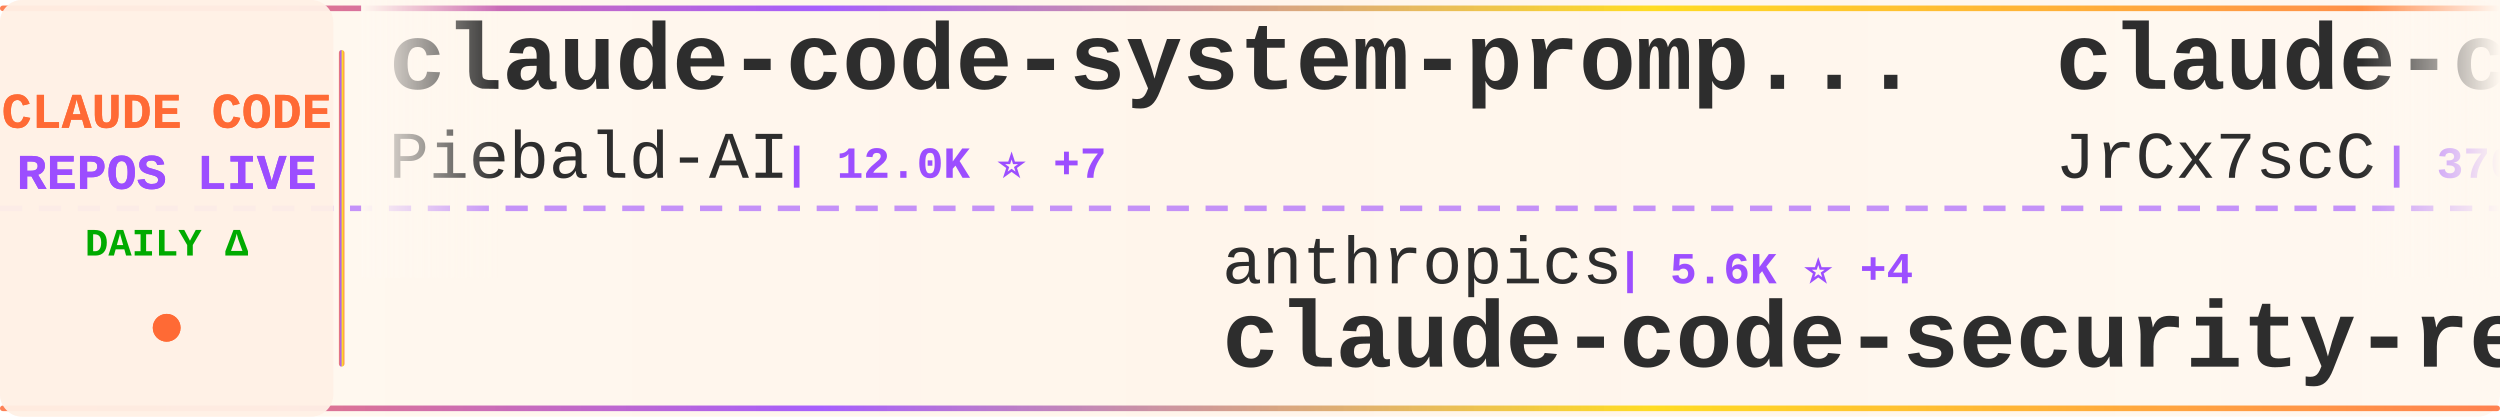
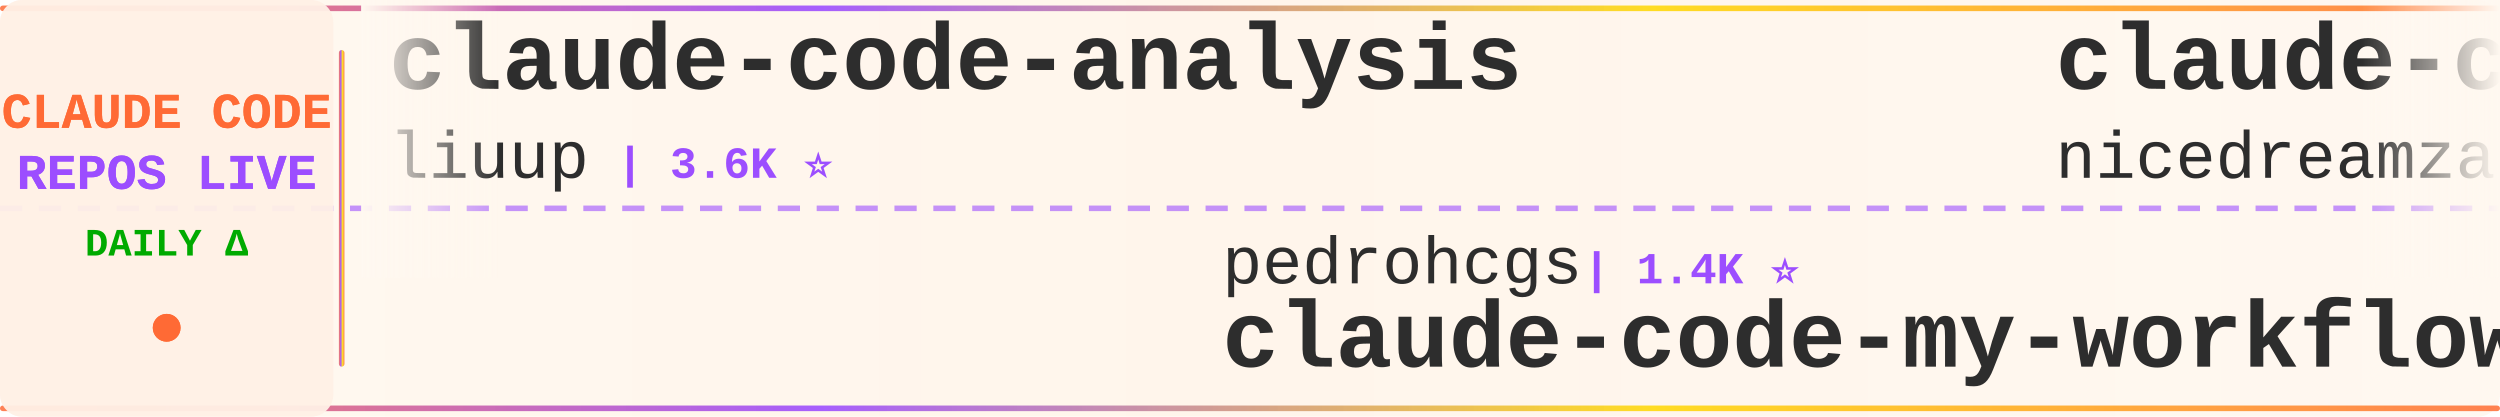
<svg xmlns="http://www.w3.org/2000/svg" width="900" height="150">
  <defs>
    <linearGradient id="tickerBg" x1="0%" y1="0%" x2="100%" y2="0%">
      <stop offset="0%" style="stop-color:#fff8f0;stop-opacity:0.98" />
      <stop offset="50%" style="stop-color:#fff5eb;stop-opacity:1" />
      <stop offset="100%" style="stop-color:#fff8f0;stop-opacity:0.98" />
    </linearGradient>
    <linearGradient id="borderGrad" x1="0%" y1="0%" x2="100%" y2="0%">
      <stop offset="0%" style="stop-color:#FF6B35;stop-opacity:0.85">
        <animate attributeName="stop-opacity" values="0.85;1;0.85" dur="2s" repeatCount="indefinite" />
      </stop>
      <stop offset="33%" style="stop-color:#9C4EFF;stop-opacity:0.9">
        <animate attributeName="stop-opacity" values="0.9;1;0.9" dur="2.2s" repeatCount="indefinite" />
      </stop>
      <stop offset="66%" style="stop-color:#FFD700;stop-opacity:0.85">
        <animate attributeName="stop-opacity" values="0.85;1;0.85" dur="1.8s" repeatCount="indefinite" />
      </stop>
      <stop offset="100%" style="stop-color:#FF6B35;stop-opacity:0.85">
        <animate attributeName="stop-opacity" values="0.85;1;0.85" dur="2s" repeatCount="indefinite" />
      </stop>
    </linearGradient>
    <filter id="textGlow">
      <feGaussianBlur stdDeviation="0.15" result="coloredBlur" />
      <feMerge>
        <feMergeNode in="coloredBlur" />
        <feMergeNode in="SourceGraphic" />
      </feMerge>
    </filter>
    <filter id="metricGlow">
      <feGaussianBlur stdDeviation="0.2" result="coloredBlur" />
      <feMerge>
        <feMergeNode in="coloredBlur" />
        <feMergeNode in="SourceGraphic" />
      </feMerge>
    </filter>
    <linearGradient id="leftFade" x1="0%" y1="0%" x2="100%" y2="0%">
      <stop offset="0%" style="stop-color:#fff8f0;stop-opacity:1" />
      <stop offset="100%" style="stop-color:#fff8f0;stop-opacity:0" />
    </linearGradient>
    <linearGradient id="rightFade" x1="0%" y1="0%" x2="100%" y2="0%">
      <stop offset="0%" style="stop-color:#fff8f0;stop-opacity:0" />
      <stop offset="100%" style="stop-color:#fff8f0;stop-opacity:1" />
    </linearGradient>
  </defs>
  <rect width="900" height="150" fill="url(#tickerBg)" rx="8" />
  <rect x="0" y="2" width="900" height="2" fill="url(#borderGrad)" rx="1" />
  <rect x="0" y="146" width="900" height="2" fill="url(#borderGrad)" rx="1" />
  <line x1="0" y1="75" x2="900" y2="75" stroke="#9C4EFF" stroke-width="2" stroke-dasharray="8 6" opacity="0.6" />
  <rect x="0" y="0" width="120" height="150" fill="#fff0e6" opacity="0.95" rx="8" />
  <text x="60" y="46" font-family="'Courier New', monospace" font-size="18" font-weight="bold" fill="#FF6B35" text-anchor="middle" filter="url(#textGlow)">
    CLAUDE CODE
  </text>
  <text x="60" y="68" font-family="'Courier New', monospace" font-size="18" font-weight="bold" fill="#9C4EFF" text-anchor="middle" filter="url(#textGlow)">
    REPOS LIVE
  </text>
  <text x="60" y="92" font-family="'Courier New', monospace" font-size="14" font-weight="bold" fill="#00aa00" text-anchor="middle">
    DAILY Δ
  </text>
  <circle cx="60" cy="118" r="5" fill="#FF6B35" filter="url(#metricGlow)">
    <animate attributeName="r" values="4;6;4" dur="1.5s" repeatCount="indefinite" />
    <animate attributeName="opacity" values="0.6;1;0.6" dur="1.5s" repeatCount="indefinite" />
  </circle>
  <rect x="122" y="18" width="2" height="114" fill="url(#borderGrad)" rx="1" />
  <clipPath id="tickerClip">
    <rect x="130" y="0" width="770" height="150" />
  </clipPath>
  <g clip-path="url(#tickerClip)">
    <g id="tickerItems">
      <animateTransform attributeName="transform" attributeType="XML" type="translate" from="0 0" to="-3000 0" dur="54s" repeatCount="indefinite" />
      <g transform="translate(0, 0)">
-         <text x="140" y="32" font-family="'Courier New', monospace" font-size="34" font-weight="bold" fill="#2d2d2d">claude-code-system-promp...</text>
-         <text x="140" y="64" font-family="'Courier New', monospace" font-size="24" font-weight="normal" fill="#2d2d2d" opacity="1.0">Piebald-AI</text>
-         <text x="282" y="64" font-family="'Courier New', monospace" font-size="16" font-weight="bold" fill="#9C4EFF"> | 12.0K ⭐ +7</text>
+         <text x="140" y="32" font-family="'Courier New', monospace" font-size="34" font-weight="bold" fill="#2d2d2d">claude-code-analysis</text>
+         <text x="140" y="64" font-family="'Courier New', monospace" font-size="24" font-weight="normal" fill="#2d2d2d" opacity="1.0">liuup</text>
+         <text x="222" y="64" font-family="'Courier New', monospace" font-size="16" font-weight="bold" fill="#9C4EFF"> | 3.6K ⭐</text>
      </g>
      <g transform="translate(300, 0)">
-         <text x="140" y="102" font-family="'Courier New', monospace" font-size="24" font-weight="normal" fill="#2d2d2d" opacity="1.0">anthropics</text>
-         <text x="282" y="102" font-family="'Courier New', monospace" font-size="16" font-weight="bold" fill="#9C4EFF"> | 5.6K ⭐ +4</text>
-         <text x="140" y="132" font-family="'Courier New', monospace" font-size="34" font-weight="bold" fill="#2d2d2d">claude-code-security-rev...</text>
+         <text x="140" y="102" font-family="'Courier New', monospace" font-size="24" font-weight="normal" fill="#2d2d2d" opacity="1.0">pedrohcgs</text>
+         <text x="270" y="102" font-family="'Courier New', monospace" font-size="16" font-weight="bold" fill="#9C4EFF"> | 1.4K ⭐</text>
+         <text x="140" y="132" font-family="'Courier New', monospace" font-size="34" font-weight="bold" fill="#2d2d2d">claude-code-my-workflow</text>
      </g>
      <g transform="translate(600, 0)">
-         <text x="140" y="32" font-family="'Courier New', monospace" font-size="34" font-weight="bold" fill="#2d2d2d">claude-code-source</text>
-         <text x="140" y="64" font-family="'Courier New', monospace" font-size="24" font-weight="normal" fill="#2d2d2d" opacity="1.0">JrCx7scC</text>
-         <text x="258" y="64" font-family="'Courier New', monospace" font-size="16" font-weight="bold" fill="#9C4EFF"> | 370 ⭐</text>
+         <text x="140" y="32" font-family="'Courier New', monospace" font-size="34" font-weight="bold" fill="#2d2d2d">claude-code-local</text>
+         <text x="140" y="64" font-family="'Courier New', monospace" font-size="24" font-weight="normal" fill="#2d2d2d" opacity="1.0">nicedreamzapp</text>
+         <text x="318" y="64" font-family="'Courier New', monospace" font-size="16" font-weight="bold" fill="#9C4EFF"> | 3.0K ⭐ +1</text>
      </g>
      <g transform="translate(900, 0)">
-         <text x="140" y="102" font-family="'Courier New', monospace" font-size="24" font-weight="normal" fill="#2d2d2d" opacity="1.0">digitalsamba</text>
-         <text x="306" y="102" font-family="'Courier New', monospace" font-size="16" font-weight="bold" fill="#9C4EFF"> | 1.8K ⭐ +2</text>
-         <text x="140" y="132" font-family="'Courier New', monospace" font-size="34" font-weight="bold" fill="#2d2d2d">claude-code-video-toolki...</text>
+         <text x="140" y="102" font-family="'Courier New', monospace" font-size="24" font-weight="normal" fill="#2d2d2d" opacity="1.0">ChinaSiro</text>
+         <text x="270" y="102" font-family="'Courier New', monospace" font-size="16" font-weight="bold" fill="#9C4EFF"> | 9.6K ⭐ +1</text>
+         <text x="140" y="132" font-family="'Courier New', monospace" font-size="34" font-weight="bold" fill="#2d2d2d">claude-code-sourcemap</text>
      </g>
      <g transform="translate(1200, 0)">
-         <text x="140" y="32" font-family="'Courier New', monospace" font-size="34" font-weight="bold" fill="#2d2d2d">claude-code-reverse</text>
-         <text x="140" y="64" font-family="'Courier New', monospace" font-size="24" font-weight="normal" fill="#2d2d2d" opacity="1.0">Yuyz0112</text>
-         <text x="258" y="64" font-family="'Courier New', monospace" font-size="16" font-weight="bold" fill="#9C4EFF"> | 2.4K ⭐</text>
+         <text x="140" y="32" font-family="'Courier New', monospace" font-size="34" font-weight="bold" fill="#2d2d2d">claude-code-hub</text>
+         <text x="140" y="64" font-family="'Courier New', monospace" font-size="24" font-weight="normal" fill="#2d2d2d" opacity="1.0">ding113</text>
+         <text x="246" y="64" font-family="'Courier New', monospace" font-size="16" font-weight="bold" fill="#9C4EFF"> | 3.3K ⭐ +1</text>
      </g>
      <g transform="translate(1500, 0)">
-         <text x="140" y="102" font-family="'Courier New', monospace" font-size="24" font-weight="normal" fill="#2d2d2d" opacity="1.0">chauncygu</text>
-         <text x="270" y="102" font-family="'Courier New', monospace" font-size="16" font-weight="bold" fill="#9C4EFF"> | 2.8K ⭐</text>
-         <text x="140" y="132" font-family="'Courier New', monospace" font-size="34" font-weight="bold" fill="#2d2d2d">collection-claude-code-s...</text>
+         <text x="140" y="102" font-family="'Courier New', monospace" font-size="24" font-weight="normal" fill="#2d2d2d" opacity="1.0">edmund-io</text>
+         <text x="270" y="102" font-family="'Courier New', monospace" font-size="16" font-weight="bold" fill="#9C4EFF"> | 1.5K ⭐</text>
+         <text x="140" y="132" font-family="'Courier New', monospace" font-size="34" font-weight="bold" fill="#2d2d2d">edmunds-claude-code</text>
      </g>
      <g transform="translate(1800, 0)">
-         <text x="140" y="32" font-family="'Courier New', monospace" font-size="34" font-weight="bold" fill="#2d2d2d">Claude-code</text>
-         <text x="140" y="64" font-family="'Courier New', monospace" font-size="24" font-weight="normal" fill="#2d2d2d" opacity="1.0">zstmfhy</text>
-         <text x="246" y="64" font-family="'Courier New', monospace" font-size="16" font-weight="bold" fill="#9C4EFF"> | 190 ⭐</text>
+         <text x="140" y="32" font-family="'Courier New', monospace" font-size="34" font-weight="bold" fill="#2d2d2d">collection-claude-code-s...</text>
+         <text x="140" y="64" font-family="'Courier New', monospace" font-size="24" font-weight="normal" fill="#2d2d2d" opacity="1.0">chauncygu</text>
+         <text x="270" y="64" font-family="'Courier New', monospace" font-size="16" font-weight="bold" fill="#9C4EFF"> | 2.8K ⭐ -1</text>
      </g>
      <g transform="translate(2100, 0)">
-         <text x="140" y="102" font-family="'Courier New', monospace" font-size="24" font-weight="normal" fill="#2d2d2d" opacity="1.0">tanbiralam</text>
-         <text x="282" y="102" font-family="'Courier New', monospace" font-size="16" font-weight="bold" fill="#9C4EFF"> | 2.1K ⭐ +2</text>
-         <text x="140" y="132" font-family="'Courier New', monospace" font-size="34" font-weight="bold" fill="#2d2d2d">claude-code</text>
+         <text x="140" y="102" font-family="'Courier New', monospace" font-size="24" font-weight="normal" fill="#2d2d2d" opacity="1.0">ykdojo</text>
+         <text x="234" y="102" font-family="'Courier New', monospace" font-size="16" font-weight="bold" fill="#9C4EFF"> | 9.4K ⭐ +3</text>
+         <text x="140" y="132" font-family="'Courier New', monospace" font-size="34" font-weight="bold" fill="#2d2d2d">claude-code-tips</text>
      </g>
      <g transform="translate(2400, 0)">
-         <text x="140" y="32" font-family="'Courier New', monospace" font-size="34" font-weight="bold" fill="#2d2d2d">claude-code-settings</text>
-         <text x="140" y="64" font-family="'Courier New', monospace" font-size="24" font-weight="normal" fill="#2d2d2d" opacity="1.0">feiskyer</text>
-         <text x="258" y="64" font-family="'Courier New', monospace" font-size="16" font-weight="bold" fill="#9C4EFF"> | 1.6K ⭐</text>
+         <text x="140" y="32" font-family="'Courier New', monospace" font-size="34" font-weight="bold" fill="#2d2d2d">claude-code</text>
+         <text x="140" y="64" font-family="'Courier New', monospace" font-size="24" font-weight="normal" fill="#2d2d2d" opacity="1.0">T-Lab-CUHKSZ</text>
+         <text x="306" y="64" font-family="'Courier New', monospace" font-size="16" font-weight="bold" fill="#9C4EFF"> | 326 ⭐</text>
      </g>
      <g transform="translate(2700, 0)">
-         <text x="140" y="102" font-family="'Courier New', monospace" font-size="24" font-weight="normal" fill="#2d2d2d" opacity="1.0">AICoderTudou</text>
-         <text x="306" y="102" font-family="'Courier New', monospace" font-size="16" font-weight="bold" fill="#9C4EFF"> | 497 ⭐</text>
-         <text x="140" y="132" font-family="'Courier New', monospace" font-size="34" font-weight="bold" fill="#2d2d2d">claude-code-tudou</text>
+         <text x="140" y="102" font-family="'Courier New', monospace" font-size="24" font-weight="normal" fill="#2d2d2d" opacity="1.0">anthropics</text>
+         <text x="282" y="102" font-family="'Courier New', monospace" font-size="16" font-weight="bold" fill="#9C4EFF"> | 926 ⭐ +1</text>
+         <text x="140" y="132" font-family="'Courier New', monospace" font-size="34" font-weight="bold" fill="#2d2d2d">claude-code-base-action</text>
      </g>
      <g transform="translate(3000, 0)">
-         <text x="140" y="32" font-family="'Courier New', monospace" font-size="34" font-weight="bold" fill="#2d2d2d">claude-code-system-promp...</text>
-         <text x="140" y="64" font-family="'Courier New', monospace" font-size="24" font-weight="normal" fill="#2d2d2d" opacity="1.0">Piebald-AI</text>
-         <text x="282" y="64" font-family="'Courier New', monospace" font-size="16" font-weight="bold" fill="#9C4EFF"> | 12.0K ⭐ +7</text>
+         <text x="140" y="32" font-family="'Courier New', monospace" font-size="34" font-weight="bold" fill="#2d2d2d">claude-code-analysis</text>
+         <text x="140" y="64" font-family="'Courier New', monospace" font-size="24" font-weight="normal" fill="#2d2d2d" opacity="1.0">liuup</text>
+         <text x="222" y="64" font-family="'Courier New', monospace" font-size="16" font-weight="bold" fill="#9C4EFF"> | 3.6K ⭐</text>
      </g>
      <g transform="translate(3300, 0)">
-         <text x="140" y="102" font-family="'Courier New', monospace" font-size="24" font-weight="normal" fill="#2d2d2d" opacity="1.0">anthropics</text>
-         <text x="282" y="102" font-family="'Courier New', monospace" font-size="16" font-weight="bold" fill="#9C4EFF"> | 5.6K ⭐ +4</text>
-         <text x="140" y="132" font-family="'Courier New', monospace" font-size="34" font-weight="bold" fill="#2d2d2d">claude-code-security-rev...</text>
+         <text x="140" y="102" font-family="'Courier New', monospace" font-size="24" font-weight="normal" fill="#2d2d2d" opacity="1.0">pedrohcgs</text>
+         <text x="270" y="102" font-family="'Courier New', monospace" font-size="16" font-weight="bold" fill="#9C4EFF"> | 1.4K ⭐</text>
+         <text x="140" y="132" font-family="'Courier New', monospace" font-size="34" font-weight="bold" fill="#2d2d2d">claude-code-my-workflow</text>
      </g>
      <g transform="translate(3600, 0)">
-         <text x="140" y="32" font-family="'Courier New', monospace" font-size="34" font-weight="bold" fill="#2d2d2d">claude-code-source</text>
-         <text x="140" y="64" font-family="'Courier New', monospace" font-size="24" font-weight="normal" fill="#2d2d2d" opacity="1.0">JrCx7scC</text>
-         <text x="258" y="64" font-family="'Courier New', monospace" font-size="16" font-weight="bold" fill="#9C4EFF"> | 370 ⭐</text>
+         <text x="140" y="32" font-family="'Courier New', monospace" font-size="34" font-weight="bold" fill="#2d2d2d">claude-code-local</text>
+         <text x="140" y="64" font-family="'Courier New', monospace" font-size="24" font-weight="normal" fill="#2d2d2d" opacity="1.0">nicedreamzapp</text>
+         <text x="318" y="64" font-family="'Courier New', monospace" font-size="16" font-weight="bold" fill="#9C4EFF"> | 3.0K ⭐ +1</text>
      </g>
      <g transform="translate(3900, 0)">
-         <text x="140" y="102" font-family="'Courier New', monospace" font-size="24" font-weight="normal" fill="#2d2d2d" opacity="1.0">digitalsamba</text>
-         <text x="306" y="102" font-family="'Courier New', monospace" font-size="16" font-weight="bold" fill="#9C4EFF"> | 1.8K ⭐ +2</text>
-         <text x="140" y="132" font-family="'Courier New', monospace" font-size="34" font-weight="bold" fill="#2d2d2d">claude-code-video-toolki...</text>
+         <text x="140" y="102" font-family="'Courier New', monospace" font-size="24" font-weight="normal" fill="#2d2d2d" opacity="1.0">ChinaSiro</text>
+         <text x="270" y="102" font-family="'Courier New', monospace" font-size="16" font-weight="bold" fill="#9C4EFF"> | 9.6K ⭐ +1</text>
+         <text x="140" y="132" font-family="'Courier New', monospace" font-size="34" font-weight="bold" fill="#2d2d2d">claude-code-sourcemap</text>
      </g>
    </g>
  </g>
  <rect x="130" y="0" width="50" height="100" fill="url(#leftFade)" />
  <rect x="850" y="0" width="50" height="100" fill="url(#rightFade)" />
</svg>
